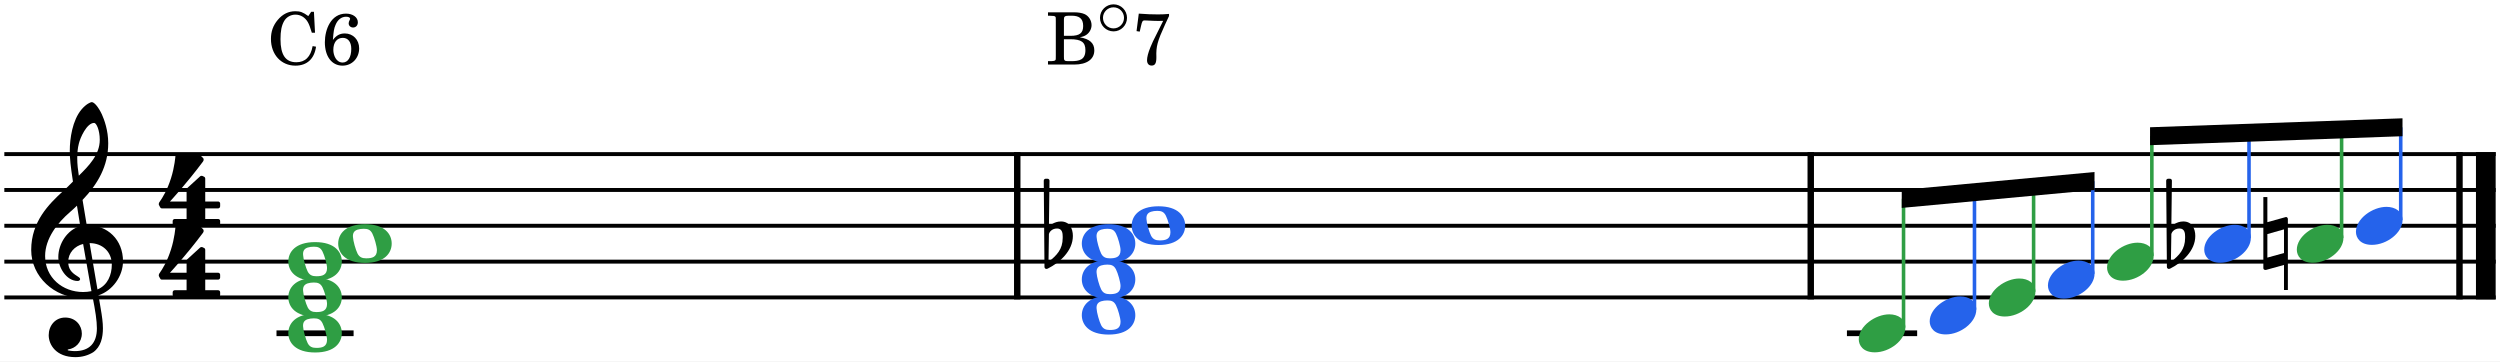
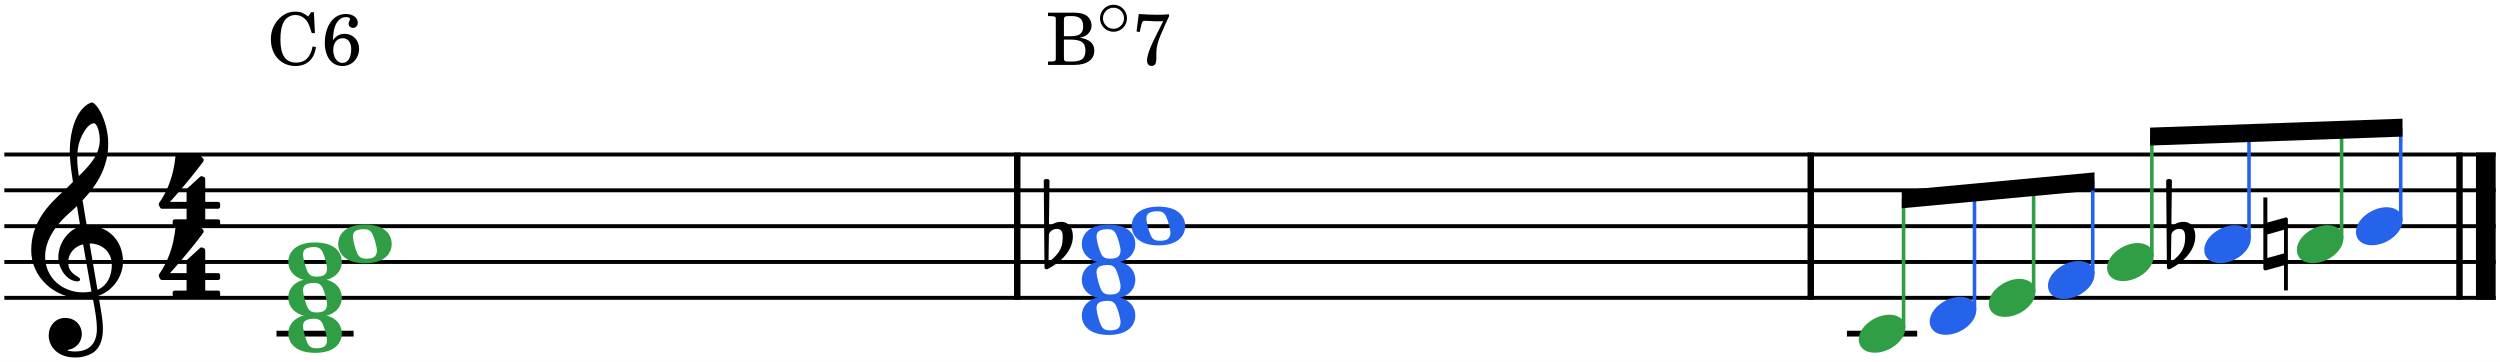
- <svg xmlns="http://www.w3.org/2000/svg" width="122.115mm" height="17.653mm" viewBox="0 0 5769.22 833.988" version="1.2" baseProfile="full">
-   <path class="" fill="#ffffff" fill-rule="evenodd" d="M0,0 L5769.22,0 L5769.22,833.988 L0,833.988 L0,0 " />
-   <polyline class="StaffLines" fill="none" stroke="#000000" stroke-width="9.09" stroke-linejoin="bevel" points="10,355.677 5759.22,355.677" />
-   <polyline class="StaffLines" fill="none" stroke="#000000" stroke-width="9.09" stroke-linejoin="bevel" points="10,438.354 5759.22,438.354" />
-   <polyline class="StaffLines" fill="none" stroke="#000000" stroke-width="9.09" stroke-linejoin="bevel" points="10,521.032 5759.22,521.032" />
-   <polyline class="StaffLines" fill="none" stroke="#000000" stroke-width="9.09" stroke-linejoin="bevel" points="10,603.709 5759.22,603.709" />
-   <polyline class="StaffLines" fill="none" stroke="#000000" stroke-width="9.09" stroke-linejoin="bevel" points="10,686.386 5759.22,686.386" />
-   <polyline class="BarLine" fill="none" stroke="#000000" stroke-width="14.88" stroke-linejoin="bevel" points="2347.49,351.13 2347.49,690.933" />
-   <polyline class="BarLine" fill="none" stroke="#000000" stroke-width="14.88" stroke-linejoin="bevel" points="5675.71,351.13 5675.71,690.933" />
-   <polyline class="BarLine" fill="none" stroke="#000000" stroke-width="45.47" stroke-linejoin="bevel" points="5736.48,351.13 5736.48,690.933" />
-   <polyline class="BarLine" fill="none" stroke="#000000" stroke-width="14.88" stroke-linejoin="bevel" points="4178.64,351.13 4178.64,690.933" />
-   <path class="Accidental" d="M5232.37,594.477 L5232.37,540.193 L5270.77,529.27 L5270.77,583.885 L5232.37,594.477 M5278.05,501.797 C5277.39,501.135 5276.39,500.804 5275.4,500.804 C5275.07,500.804 5274.41,501.135 5274.08,501.135 L5232.37,512.72 L5232.37,454.795 L5223.1,454.795 L5223.1,618.64 C5223.1,621.288 5225.09,622.943 5227.74,622.943 L5229.06,622.943 L5270.77,611.358 L5270.77,669.283 L5279.7,669.283 L5279.7,505.438 C5279.7,504.114 5279.04,502.459 5278.05,501.797" />
-   <path class="Accidental" d="M5042.55,549.13 C5042.55,575.279 5028.98,589.181 5009.78,604.407 L5010.78,539.862 C5011.44,536.883 5016.4,527.284 5029.64,527.284 C5041.56,527.284 5042.55,538.538 5042.55,545.489 L5042.55,549.13 M5038.58,511.065 C5022.03,511.065 5012.43,521.326 5010.78,523.312 L5012.1,417.061 C5012.1,414.413 5010.11,412.427 5007.47,412.427 L5003.49,412.427 C5000.85,412.427 4998.86,414.413 4998.86,417.061 L5000.52,615.992 C5000.52,618.64 5002.5,620.626 5005.15,620.626 C5005.81,620.626 5007.14,620.295 5007.8,619.964 C5036.26,605.731 5066.05,578.589 5066.05,544.496 C5066.05,527.284 5058.11,511.065 5038.58,511.065" />
-   <path class="Accidental" d="M2452.37,549.13 C2452.37,575.279 2438.8,589.181 2419.6,604.407 L2420.59,539.862 C2421.25,536.883 2426.22,527.284 2439.46,527.284 C2451.37,527.284 2452.37,538.538 2452.37,545.489 L2452.37,549.13 M2448.39,511.065 C2431.84,511.065 2422.25,521.326 2420.59,523.312 L2421.91,417.061 C2421.91,414.413 2419.93,412.427 2417.28,412.427 L2413.31,412.427 C2410.66,412.427 2408.67,414.413 2408.67,417.061 L2410.33,615.992 C2410.33,618.64 2412.32,620.626 2414.96,620.626 C2415.63,620.626 2416.95,620.295 2417.61,619.964 C2446.08,605.731 2475.87,578.589 2475.87,544.496 C2475.87,527.284 2467.92,511.065 2448.39,511.065" />
-   <polyline class="LedgerLine" fill="none" stroke="#000000" stroke-width="13.23" stroke-linejoin="bevel" points="4262.14,769.063 4424.2,769.063" />
-   <polyline class="LedgerLine" fill="none" stroke="#000000" stroke-width="13.23" stroke-linejoin="bevel" points="638.059,769.063 815.996,769.063" />
-   <polyline class="Stem" fill="none" stroke="#2f9e44" stroke-width="8.27" stroke-linejoin="bevel" points="4392.77,755.835 4392.77,458.64" />
-   <polyline class="Stem" fill="none" stroke="#2563eb" stroke-width="8.27" stroke-linejoin="bevel" points="4556.48,714.496 4556.48,443.426" />
-   <polyline class="Stem" fill="none" stroke="#2f9e44" stroke-width="8.27" stroke-linejoin="bevel" points="5403.68,549.142 5403.68,298.656" />
-   <polyline class="Stem" fill="none" stroke="#2563eb" stroke-width="8.27" stroke-linejoin="bevel" points="5190.02,549.142 5190.02,306.236" />
-   <polyline class="Stem" fill="none" stroke="#2f9e44" stroke-width="8.27" stroke-linejoin="bevel" points="4965.78,590.48 4965.78,314.192" />
-   <polyline class="Stem" fill="none" stroke="#2563eb" stroke-width="8.27" stroke-linejoin="bevel" points="4829.35,631.819 4829.35,418.069" />
-   <polyline class="Stem" fill="none" stroke="#2f9e44" stroke-width="8.27" stroke-linejoin="bevel" points="4692.92,673.158 4692.92,430.748" />
-   <polyline class="Stem" fill="none" stroke="#2563eb" stroke-width="8.27" stroke-linejoin="bevel" points="5540.11,507.803 5540.11,293.816" />
-   <path class="Note" fill="#2563eb" d="M4453.14,741.627 C4453.14,755.86 4463.4,771.748 4490.21,771.748 C4524.63,771.748 4560.71,743.613 4560.71,714.485 C4560.71,694.956 4544.16,684.033 4523.64,684.033 C4491.53,684.033 4453.14,711.175 4453.14,741.627" />
-   <path class="Note" fill="#2f9e44" d="M729.887,720.148 C720.619,720.148 714.33,717.5 710.027,709.225 C705.724,700.95 699.766,679.766 699.435,670.829 C698.773,661.892 702.083,656.596 710.027,653.948 C713.999,652.624 719.295,651.962 724.26,651.962 C733.528,651.962 739.486,653.948 744.12,662.885 C748.754,671.822 754.712,693.006 754.712,701.281 C754.712,717.5 743.458,720.148 729.887,720.148 M727.239,641.37 C681.561,641.37 665.342,664.54 665.342,686.055 C665.342,707.57 681.561,730.74 727.239,730.74 C772.917,730.74 788.805,707.57 788.805,686.055 C788.805,664.54 772.917,641.37 727.239,641.37" />
-   <path class="Note" fill="#2f9e44" d="M729.887,802.825 C720.619,802.825 714.33,800.177 710.027,791.902 C705.724,783.627 699.766,762.443 699.435,753.506 C698.773,744.569 702.083,739.273 710.027,736.625 C713.999,735.301 719.295,734.639 724.26,734.639 C733.528,734.639 739.486,736.625 744.12,745.562 C748.754,754.499 754.712,775.683 754.712,783.958 C754.712,800.177 743.458,802.825 729.887,802.825 M727.239,724.047 C681.561,724.047 665.342,747.217 665.342,768.732 C665.342,790.247 681.561,813.417 727.239,813.417 C772.917,813.417 788.805,790.247 788.805,768.732 C788.805,747.217 772.917,724.047 727.239,724.047" />
-   <path class="Note" fill="#2f9e44" d="M4289.42,782.965 C4289.42,797.198 4299.68,813.086 4326.5,813.086 C4360.92,813.086 4397,784.951 4397,755.823 C4397,736.294 4380.45,725.371 4359.93,725.371 C4327.82,725.371 4289.42,752.513 4289.42,782.965" />
-   <path class="Note" fill="#2f9e44" d="M729.887,637.471 C720.619,637.471 714.33,634.823 710.027,626.548 C705.724,618.273 699.766,597.089 699.435,588.152 C698.773,579.215 702.083,573.919 710.027,571.271 C713.999,569.947 719.295,569.285 724.26,569.285 C733.528,569.285 739.486,571.271 744.12,580.208 C748.754,589.145 754.712,610.329 754.712,618.604 C754.712,634.823 743.458,637.471 729.887,637.471 M727.239,558.693 C681.561,558.693 665.342,581.863 665.342,603.378 C665.342,624.893 681.561,648.063 727.239,648.063 C772.917,648.063 788.805,624.893 788.805,603.378 C788.805,581.863 772.917,558.693 727.239,558.693" />
-   <path class="Note" fill="#2563eb" d="M5436.76,534.934 C5436.76,549.167 5447.02,565.055 5473.83,565.055 C5508.26,565.055 5544.34,536.92 5544.34,507.792 C5544.34,488.263 5527.79,477.34 5507.26,477.34 C5475.16,477.34 5436.76,504.482 5436.76,534.934" />
-   <path class="Note" fill="#2563eb" d="M2676.13,554.794 C2666.86,554.794 2660.58,552.146 2656.27,543.871 C2651.97,535.596 2646.01,514.412 2645.68,505.475 C2645.02,496.538 2648.33,491.242 2656.27,488.594 C2660.24,487.27 2665.54,486.608 2670.51,486.608 C2679.77,486.608 2685.73,488.594 2690.37,497.531 C2695,506.468 2700.96,527.652 2700.96,535.927 C2700.96,552.146 2689.7,554.794 2676.13,554.794 M2673.48,476.016 C2627.81,476.016 2611.59,499.186 2611.59,520.701 C2611.59,542.216 2627.81,565.386 2673.48,565.386 C2719.16,565.386 2735.05,542.216 2735.05,520.701 C2735.05,499.186 2719.16,476.016 2673.48,476.016" />
-   <path class="Note" fill="#2f9e44" d="M4589.57,700.288 C4589.57,714.521 4599.83,730.409 4626.64,730.409 C4661.06,730.409 4697.14,702.274 4697.14,673.146 C4697.14,653.617 4680.59,642.694 4660.07,642.694 C4627.96,642.694 4589.57,669.836 4589.57,700.288" />
-   <path class="Note" fill="#2f9e44" d="M844.989,596.132 C835.721,596.132 829.432,593.484 825.129,585.209 C820.826,576.934 814.868,555.75 814.537,546.813 C813.875,537.876 817.185,532.58 825.129,529.932 C829.101,528.608 834.397,527.946 839.362,527.946 C848.63,527.946 854.588,529.932 859.222,538.869 C863.856,547.806 869.814,568.99 869.814,577.265 C869.814,593.484 858.56,596.132 844.989,596.132 M842.341,517.354 C796.663,517.354 780.444,540.524 780.444,562.039 C780.444,583.554 796.663,606.724 842.341,606.724 C888.019,606.724 903.907,583.554 903.907,562.039 C903.907,540.524 888.019,517.354 842.341,517.354" />
-   <path class="Note" fill="#2563eb" d="M4726,658.949 C4726,673.182 4736.26,689.07 4763.07,689.07 C4797.5,689.07 4833.57,660.935 4833.57,631.807 C4833.57,612.278 4817.02,601.355 4796.5,601.355 C4764.4,601.355 4726,628.497 4726,658.949" />
-   <path class="Note" fill="#2563eb" d="M2561.03,596.132 C2551.76,596.132 2545.47,593.484 2541.17,585.209 C2536.87,576.934 2530.91,555.75 2530.58,546.813 C2529.92,537.876 2533.23,532.58 2541.17,529.932 C2545.14,528.608 2550.44,527.946 2555.4,527.946 C2564.67,527.946 2570.63,529.932 2575.26,538.869 C2579.9,547.806 2585.86,568.99 2585.86,577.265 C2585.86,593.484 2574.6,596.132 2561.03,596.132 M2558.38,517.354 C2512.7,517.354 2496.49,540.524 2496.49,562.039 C2496.49,583.554 2512.7,606.724 2558.38,606.724 C2604.06,606.724 2619.95,583.554 2619.95,562.039 C2619.95,540.524 2604.06,517.354 2558.38,517.354" />
-   <path class="Note" fill="#2f9e44" d="M4862.43,617.611 C4862.43,631.844 4872.69,647.732 4899.5,647.732 C4933.93,647.732 4970.01,619.597 4970.01,590.469 C4970.01,570.94 4953.46,560.017 4932.93,560.017 C4900.83,560.017 4862.43,587.159 4862.43,617.611" />
-   <path class="Note" fill="#2563eb" d="M2561.03,678.809 C2551.76,678.809 2545.47,676.161 2541.17,667.886 C2536.87,659.611 2530.91,638.427 2530.58,629.49 C2529.92,620.553 2533.23,615.257 2541.17,612.609 C2545.14,611.285 2550.44,610.623 2555.4,610.623 C2564.67,610.623 2570.63,612.609 2575.26,621.546 C2579.9,630.483 2585.86,651.667 2585.86,659.942 C2585.86,676.161 2574.6,678.809 2561.03,678.809 M2558.38,600.031 C2512.7,600.031 2496.49,623.201 2496.49,644.716 C2496.49,666.231 2512.7,689.401 2558.38,689.401 C2604.06,689.401 2619.95,666.231 2619.95,644.716 C2619.95,623.201 2604.06,600.031 2558.38,600.031" />
-   <path class="Note" fill="#2563eb" d="M5086.67,576.272 C5086.67,590.505 5096.93,606.393 5123.74,606.393 C5158.17,606.393 5194.25,578.258 5194.25,549.13 C5194.25,529.601 5177.7,518.678 5157.18,518.678 C5125.07,518.678 5086.67,545.82 5086.67,576.272" />
-   <path class="Note" fill="#2563eb" d="M2561.03,761.487 C2551.76,761.487 2545.47,758.839 2541.17,750.564 C2536.87,742.289 2530.91,721.105 2530.58,712.168 C2529.92,703.231 2533.23,697.935 2541.17,695.287 C2545.14,693.963 2550.44,693.301 2555.4,693.301 C2564.67,693.301 2570.63,695.287 2575.26,704.224 C2579.9,713.161 2585.86,734.345 2585.86,742.62 C2585.86,758.839 2574.6,761.487 2561.03,761.487 M2558.38,682.709 C2512.7,682.709 2496.49,705.879 2496.49,727.394 C2496.49,748.909 2512.7,772.079 2558.38,772.079 C2604.06,772.079 2619.95,748.909 2619.95,727.394 C2619.95,705.879 2604.06,682.709 2558.38,682.709" />
-   <path class="Note" fill="#2f9e44" d="M5300.33,576.272 C5300.33,590.505 5310.59,606.393 5337.4,606.393 C5371.83,606.393 5407.91,578.258 5407.91,549.13 C5407.91,529.601 5391.36,518.678 5370.83,518.678 C5338.73,518.678 5300.33,545.82 5300.33,576.272" />
-   <path class="Clef" d="M211.028,671.895 C204.408,673.219 198.119,673.881 191.83,673.881 C144.497,673.881 104.115,640.781 104.115,590.8 C104.115,550.418 132.581,514.339 161.709,489.183 C167.336,484.218 172.632,479.584 177.597,474.619 C180.576,492.493 182.893,508.05 185.21,521.621 C155.089,530.558 134.567,562.334 134.567,593.448 C134.567,616.618 152.772,648.394 179.252,648.394 C181.9,648.394 184.879,647.07 184.879,644.091 C184.879,641.112 181.569,639.457 177.597,636.809 C164.688,628.865 157.406,620.259 157.406,604.04 C157.406,583.849 172.301,567.63 191.83,562.996 L211.028,671.895 M181.9,331.627 C184.879,318.387 200.105,283.632 217.317,283.632 C222.282,283.632 230.226,299.851 230.226,322.69 C230.226,357.114 204.739,382.932 181.9,405.44 C179.914,392.2 178.259,379.291 178.259,365.389 C178.259,353.142 179.252,341.888 181.9,331.627 M258.03,610.66 C258.03,634.161 248.431,658.324 224.93,667.923 C217.979,628.203 209.042,575.574 206.725,561.01 C236.515,561.01 258.03,581.201 258.03,610.66 M112.39,773.512 C112.39,795.358 129.271,824.155 173.956,824.155 C189.513,824.155 203.084,820.183 215,812.901 C232.874,800.323 237.508,778.477 237.508,757.624 C237.508,744.715 235.522,729.82 232.212,710.953 C231.219,704.333 229.233,694.403 227.247,681.494 C259.685,670.902 283.848,637.14 283.848,603.047 C283.848,553.066 248.431,519.304 200.105,519.304 C196.795,499.444 193.485,479.915 190.506,461.379 C225.592,424.638 249.755,383.263 249.755,330.634 C249.755,300.513 240.487,276.019 235.191,264.103 C227.247,247.222 217.648,235.637 211.69,235.637 C209.373,235.637 199.112,239.609 188.189,252.518 C167.005,277.674 161.047,320.042 161.047,347.846 C161.047,365.72 162.702,381.939 168.329,419.011 C167.998,419.342 150.786,436.885 143.835,442.512 C113.714,470.647 72.008,510.698 72.008,576.898 C72.008,638.795 125.961,687.452 187.527,687.452 C197.126,687.452 206.063,686.459 213.676,685.135 C219.965,716.911 223.606,740.081 223.606,757.624 C223.606,792.048 206.063,810.253 172.632,810.253 C164.688,810.253 157.737,808.598 157.075,808.598 C156.744,808.267 156.082,807.936 156.082,807.605 C156.082,806.943 156.744,806.612 157.737,806.281 C173.294,803.964 188.851,790.724 188.851,769.54 C188.851,751.666 175.28,732.799 150.455,732.799 C127.285,732.799 112.39,751.666 112.39,773.512" />
-   <path class="TimeSig" d="M430.583,480.877 L430.583,505.371 L403.11,505.371 C400.793,505.371 398.476,507.357 398.476,510.005 L398.476,516.294 C398.476,518.942 400.793,520.928 403.11,520.928 L503.403,520.928 C506.051,520.928 508.037,518.942 508.037,516.294 L508.037,510.005 C508.037,507.357 506.051,505.371 503.403,505.371 L473.613,505.371 L473.613,480.877 L503.403,480.877 C506.051,480.877 508.037,478.56 508.037,475.912 L508.037,469.623 C508.037,467.306 506.051,464.989 503.403,464.989 L473.613,464.989 L473.613,412.36 C473.613,410.374 472.62,408.719 471.296,408.057 L467.324,406.071 C466.662,405.74 466.331,405.74 465.669,405.74 C464.345,405.74 463.021,405.74 462.028,406.733 L431.907,434.206 C430.914,435.199 430.583,436.523 430.583,437.847 L430.583,464.989 L392.187,464.989 C392.187,464.989 429.259,425.269 468.317,372.971 C469.641,371.316 469.972,369.661 469.972,368.337 C469.972,366.682 469.31,365.358 468.979,365.027 L461.697,357.745 C460.704,357.083 459.711,356.421 458.387,356.421 C456.401,356.421 411.716,356.421 409.068,356.421 C406.751,356.421 405.096,358.407 404.765,360.393 C404.765,360.393 403.11,384.887 394.504,411.698 C385.898,438.509 375.968,455.059 367.362,467.306 C367.362,467.306 366.369,468.961 366.369,470.947 C366.369,471.609 366.369,472.271 366.7,472.933 C367.693,475.25 370.01,478.891 370.01,478.891 C370.01,478.891 370.672,480.877 373.651,480.877 L430.583,480.877 " />
-   <path class="TimeSig" d="M430.583,645.26 L430.583,669.754 L403.11,669.754 C400.793,669.754 398.476,671.74 398.476,674.388 L398.476,680.677 C398.476,683.325 400.793,685.311 403.11,685.311 L503.403,685.311 C506.051,685.311 508.037,683.325 508.037,680.677 L508.037,674.388 C508.037,671.74 506.051,669.754 503.403,669.754 L473.613,669.754 L473.613,645.26 L503.403,645.26 C506.051,645.26 508.037,642.943 508.037,640.295 L508.037,634.006 C508.037,631.689 506.051,629.372 503.403,629.372 L473.613,629.372 L473.613,576.743 C473.613,574.757 472.62,573.102 471.296,572.44 L467.324,570.454 C466.662,570.123 466.331,570.123 465.669,570.123 C464.345,570.123 463.021,570.123 462.028,571.116 L431.907,598.589 C430.914,599.582 430.583,600.906 430.583,602.23 L430.583,629.372 L392.187,629.372 C392.187,629.372 429.259,589.652 468.317,537.354 C469.641,535.699 469.972,534.044 469.972,532.72 C469.972,531.065 469.31,529.741 468.979,529.41 L461.697,522.128 C460.704,521.466 459.711,520.804 458.387,520.804 C456.401,520.804 411.716,520.804 409.068,520.804 C406.751,520.804 405.096,522.79 404.765,524.776 C404.765,524.776 403.11,549.27 394.504,576.081 C385.898,602.892 375.968,619.442 367.362,631.689 C367.362,631.689 366.369,633.344 366.369,635.33 C366.369,635.992 366.369,636.654 366.7,637.316 C367.693,639.633 370.01,643.274 370.01,643.274 C370.01,643.274 370.672,645.26 373.651,645.26 L430.583,645.26 " />
-   <path class="Beam" fill-rule="evenodd" d="M4388.64,438.265 L4833.48,396.927 L4833.48,438.444 L4388.64,479.782 L4388.64,438.265 " />
-   <path class="Beam" fill-rule="evenodd" d="M4961.64,293.656 L5544.24,272.987 L5544.24,314.352 L4961.64,335.021 L4961.64,293.656 " />
-   <path class="Harmony" d="M724.459,27.241 L718.113,27.241 L711.433,37.094 C699.242,28.243 693.063,25.905 681.54,25.905 C665.675,25.905 652.148,32.585 640.959,45.945 C630.271,58.637 625.261,72.665 625.261,89.866 C625.261,125.938 648.808,151.489 681.707,151.489 C708.427,151.489 725.461,135.791 729.302,107.735 L721.453,106.399 C716.944,131.282 704.252,143.64 683.711,143.64 C658.995,143.64 647.305,126.606 647.305,90.534 C647.305,71.496 649.81,58.971 655.488,48.951 C660.665,39.599 670.852,33.754 681.707,33.754 C693.397,33.754 703.751,39.933 710.097,50.621 C713.27,56.132 715.608,62.311 719.616,75.504 L726.964,75.504 L724.459,27.241 " />
-   <path class="Harmony" d="M768.203,92.204 C769.873,71.329 770.708,65.818 774.382,57.301 C779.225,45.444 788.076,38.597 798.597,38.597 C804.442,38.597 807.949,40.434 807.949,43.44 C807.949,44.108 807.782,44.609 807.114,45.778 C805.444,48.951 804.609,51.456 804.609,53.794 C804.609,59.305 808.951,63.48 814.796,63.48 C821.309,63.48 825.818,58.47 825.818,51.456 C825.818,39.933 814.295,31.416 798.43,31.416 C763.694,31.416 749.666,67.989 749.666,97.548 C749.666,130.28 765.698,151.489 790.414,151.489 C812.792,151.489 828.824,133.62 828.824,111.576 C828.824,91.87 814.796,77.174 795.758,77.174 C784.402,77.174 776.052,81.683 768.203,92.204 M791.082,87.361 C803.273,87.361 810.621,96.88 810.621,112.745 C810.621,132.117 802.939,144.308 790.748,144.308 C775.885,144.308 769.205,127.775 769.205,115.083 C769.205,97.882 777.555,87.361 791.082,87.361" />
-   <path class="Harmony" d="M2418.45,28.41 L2418.45,36.259 L2421.45,36.259 C2430.97,36.426 2434.14,36.927 2435.48,38.597 C2436.48,40.1 2436.48,40.434 2436.48,48.951 L2436.48,128.443 C2436.48,136.96 2436.48,137.294 2435.48,138.797 C2434.14,140.467 2430.97,141.135 2421.45,141.135 L2418.45,141.135 L2418.45,148.984 L2479.07,148.984 C2507.96,148.984 2525.33,136.793 2525.33,116.252 C2525.33,99.552 2514.81,90.033 2491.93,86.025 C2499.94,84.355 2503.62,82.852 2507.96,79.679 C2514.81,74.502 2518.98,66.319 2518.98,57.969 C2518.98,47.114 2512.3,36.593 2502.61,32.418 C2496.6,29.746 2488.25,28.41 2478.4,28.41 L2418.45,28.41 M2455.19,82.685 L2455.19,44.609 C2455.19,38.096 2457.36,36.426 2466.21,36.259 L2472.89,36.259 C2489.25,36.259 2499.61,41.603 2499.61,59.806 C2499.61,76.339 2491.59,82.685 2470.05,82.685 L2455.19,82.685 M2455.19,90.534 L2469.88,90.534 C2495.43,90.534 2504.79,97.381 2504.79,115.751 C2504.79,138.129 2490.76,141.135 2471.89,141.135 L2464.87,141.135 C2456.52,141.135 2454.85,139.465 2455.19,130.614 L2455.19,90.534 " />
-   <path class="Harmony" d="M2569.73,10.001 C2552.38,10.001 2538.44,23.862 2538.44,41.126 C2538.44,58.39 2552.38,72.417 2569.73,72.417 C2586.91,72.417 2600.77,58.39 2600.77,41.126 C2600.77,23.862 2586.91,10.001 2569.73,10.001 M2569.65,65.528 C2556.2,65.528 2545.33,54.572 2545.33,41.126 C2545.33,27.68 2556.2,16.89 2569.65,16.89 C2583.09,16.89 2593.88,27.68 2593.88,41.126 C2593.88,54.572 2583.09,65.528 2569.65,65.528" />
-   <path class="Harmony" d="M2622.79,71.83 L2630.14,72.999 L2633.14,59.806 C2635.65,48.784 2636.82,47.114 2641.66,47.114 C2642.5,47.114 2643.83,47.114 2645.33,47.281 C2665.88,48.283 2665.88,48.283 2673.56,48.283 C2675.73,48.283 2679.57,48.283 2684.25,48.116 L2672.89,70.995 C2660.53,95.544 2659.03,98.55 2654.85,108.904 C2649.68,121.429 2647,131.95 2647,138.964 C2647,146.646 2651.01,151.322 2657.53,151.322 C2665.54,151.322 2668.71,145.978 2668.55,131.449 C2667.71,107.401 2670.72,95.711 2688.59,56.633 C2691.59,50.12 2694.77,43.44 2697.77,36.927 L2697.77,32.084 C2687.75,32.919 2682.41,33.253 2672.05,33.253 C2657.53,33.253 2646,32.752 2627.97,31.416 L2622.79,71.83 " />
+ <svg xmlns="http://www.w3.org/2000/svg" width="122.115mm" height="17.671mm" viewBox="0 0 5769.2 834.83" version="1.2" baseProfile="full">
+   <path class="" fill="#ffffff" fill-rule="evenodd" d="M0,0 L5769.2,0 L5769.2,834.83 L0,834.83 L0,0 " />
+   <polyline class="StaffLines" fill="none" stroke="#000000" stroke-width="9.09" stroke-linejoin="bevel" points="10,356.521 5759.2,356.521" />
+   <polyline class="StaffLines" fill="none" stroke="#000000" stroke-width="9.09" stroke-linejoin="bevel" points="10,439.198 5759.2,439.198" />
+   <polyline class="StaffLines" fill="none" stroke="#000000" stroke-width="9.09" stroke-linejoin="bevel" points="10,521.875 5759.2,521.875" />
+   <polyline class="StaffLines" fill="none" stroke="#000000" stroke-width="9.09" stroke-linejoin="bevel" points="10,604.553 5759.2,604.553" />
+   <polyline class="StaffLines" fill="none" stroke="#000000" stroke-width="9.09" stroke-linejoin="bevel" points="10,687.23 5759.2,687.23" />
+   <polyline class="BarLine" fill="none" stroke="#000000" stroke-width="14.88" stroke-linejoin="bevel" points="5675.7,351.974 5675.7,691.777" />
+   <polyline class="BarLine" fill="none" stroke="#000000" stroke-width="45.47" stroke-linejoin="bevel" points="5736.47,351.974 5736.47,691.777" />
+   <polyline class="BarLine" fill="none" stroke="#000000" stroke-width="14.88" stroke-linejoin="bevel" points="4178.64,351.974 4178.64,691.777" />
+   <polyline class="BarLine" fill="none" stroke="#000000" stroke-width="14.88" stroke-linejoin="bevel" points="2347.49,351.974 2347.49,691.777" />
+   <path class="Accidental" d="M5042.54,549.98 C5042.54,576.12 5028.98,590.026 5009.78,605.245 L5010.78,540.714 C5011.43,537.73 5016.4,528.136 5029.64,528.136 C5041.56,528.136 5042.54,539.386 5042.54,546.339 L5042.54,549.98 M5038.57,511.917 C5022.03,511.917 5012.43,522.167 5010.78,524.151 L5012.09,417.901 C5012.09,415.261 5010.1,413.276 5007.46,413.276 L5003.49,413.276 C5000.84,413.276 4998.85,415.261 4998.85,417.901 L5000.51,616.839 C5000.51,619.48 5002.49,621.464 5005.14,621.464 C5005.81,621.464 5007.14,621.136 5007.79,620.808 C5036.26,606.573 5066.04,579.433 5066.04,545.339 C5066.04,528.136 5058.1,511.917 5038.57,511.917" />
+   <path class="Accidental" d="M5232.36,595.323 L5232.36,541.042 L5270.75,530.12 L5270.75,584.73 L5232.36,595.323 M5278.03,502.636 C5277.37,501.98 5276.39,501.651 5275.39,501.651 C5275.06,501.651 5274.39,501.98 5274.06,501.98 L5232.36,513.558 L5232.36,455.636 L5223.09,455.636 L5223.09,619.48 C5223.09,622.136 5225.08,623.792 5227.73,623.792 L5229.05,623.792 L5270.75,612.198 L5270.75,670.12 L5279.69,670.12 L5279.69,506.276 C5279.69,504.964 5279.03,503.308 5278.03,502.636" />
+   <path class="Accidental" d="M2452.36,549.98 C2452.36,576.12 2438.8,590.026 2419.6,605.245 L2420.6,540.714 C2421.25,537.73 2426.22,528.136 2439.46,528.136 C2451.38,528.136 2452.36,539.386 2452.36,546.339 L2452.36,549.98 M2448.39,511.917 C2431.85,511.917 2422.25,522.167 2420.6,524.151 L2421.91,417.901 C2421.91,415.261 2419.93,413.276 2417.28,413.276 L2413.32,413.276 C2410.66,413.276 2408.68,415.261 2408.68,417.901 L2410.33,616.839 C2410.33,619.48 2412.32,621.464 2414.96,621.464 C2415.63,621.464 2416.96,621.136 2417.61,620.808 C2446.08,606.573 2475.86,579.433 2475.86,545.339 C2475.86,528.136 2467.93,511.917 2448.39,511.917" />
+   <polyline class="LedgerLine" fill="none" stroke="#000000" stroke-width="13.23" stroke-linejoin="bevel" points="4262.14,769.907 4424.2,769.907" />
+   <polyline class="LedgerLine" fill="none" stroke="#000000" stroke-width="13.23" stroke-linejoin="bevel" points="638.059,769.907 815.997,769.907" />
+   <polyline class="Stem" fill="none" stroke="#2f9e44" stroke-width="8.27" stroke-linejoin="bevel" points="5403.67,549.986 5403.67,299.5" />
+   <polyline class="Stem" fill="none" stroke="#2563eb" stroke-width="8.27" stroke-linejoin="bevel" points="4556.48,715.34 4556.48,444.27" />
+   <polyline class="Stem" fill="none" stroke="#2f9e44" stroke-width="8.27" stroke-linejoin="bevel" points="4392.77,756.679 4392.77,459.483" />
+   <polyline class="Stem" fill="none" stroke="#2f9e44" stroke-width="8.27" stroke-linejoin="bevel" points="4692.91,674.001 4692.91,431.591" />
+   <polyline class="Stem" fill="none" stroke="#2563eb" stroke-width="8.27" stroke-linejoin="bevel" points="5540.1,508.647 5540.1,294.66" />
+   <polyline class="Stem" fill="none" stroke="#2563eb" stroke-width="8.27" stroke-linejoin="bevel" points="4829.34,632.663 4829.34,418.913" />
+   <polyline class="Stem" fill="none" stroke="#2f9e44" stroke-width="8.27" stroke-linejoin="bevel" points="4965.77,591.324 4965.77,315.036" />
+   <polyline class="Stem" fill="none" stroke="#2563eb" stroke-width="8.27" stroke-linejoin="bevel" points="5190.01,549.986 5190.01,307.08" />
+   <path class="Note" fill="#2563eb" d="M4726,659.797 C4726,674.032 4736.26,689.907 4763.07,689.907 C4797.5,689.907 4833.57,661.782 4833.57,632.657 C4833.57,613.125 4817.01,602.204 4796.5,602.204 C4764.39,602.204 4726,629.344 4726,659.797" />
+   <path class="Note" fill="#2f9e44" d="M4589.57,701.136 C4589.57,715.37 4599.83,731.245 4626.64,731.245 C4661.07,731.245 4697.14,703.12 4697.14,673.995 C4697.14,654.464 4680.58,643.542 4660.07,643.542 C4627.96,643.542 4589.57,670.683 4589.57,701.136" />
+   <path class="Note" fill="#2f9e44" d="M4862.42,618.459 C4862.42,632.693 4872.69,648.568 4899.5,648.568 C4933.92,648.568 4970,620.443 4970,591.318 C4970,571.787 4953.44,560.865 4932.92,560.865 C4900.82,560.865 4862.42,588.006 4862.42,618.459" />
+   <path class="Note" fill="#2563eb" d="M5086.66,577.12 C5086.66,591.355 5096.93,607.23 5123.74,607.23 C5158.16,607.23 5194.24,579.105 5194.24,549.98 C5194.24,530.448 5177.68,519.526 5157.16,519.526 C5125.05,519.526 5086.66,546.667 5086.66,577.12" />
+   <path class="Note" fill="#2563eb" d="M4453.14,742.475 C4453.14,756.709 4463.4,772.584 4490.22,772.584 C4524.64,772.584 4560.72,744.459 4560.72,715.334 C4560.72,695.803 4544.15,684.881 4523.64,684.881 C4491.53,684.881 4453.14,712.021 4453.14,742.475" />
+   <path class="Note" fill="#2f9e44" d="M5300.32,577.12 C5300.32,591.355 5310.59,607.23 5337.4,607.23 C5371.82,607.23 5407.9,579.105 5407.9,549.98 C5407.9,530.448 5391.34,519.526 5370.82,519.526 C5338.71,519.526 5300.32,546.667 5300.32,577.12" />
+   <path class="Note" fill="#2f9e44" d="M729.889,803.672 C720.623,803.672 714.326,801.016 710.03,792.751 C705.717,784.469 699.764,763.282 699.436,754.344 C698.78,745.407 702.076,740.11 710.03,737.469 C713.998,736.141 719.295,735.485 724.264,735.485 C733.53,735.485 739.483,737.469 744.123,746.407 C748.748,755.344 754.717,776.532 754.717,784.797 C754.717,801.016 743.451,803.672 729.889,803.672 M727.233,724.891 C681.561,724.891 665.342,748.063 665.342,769.579 C665.342,791.094 681.561,814.266 727.233,814.266 C772.92,814.266 788.795,791.094 788.795,769.579 C788.795,748.063 772.92,724.891 727.233,724.891" />
+   <path class="Note" fill="#2f9e44" d="M4289.42,783.813 C4289.42,798.047 4299.69,813.922 4326.5,813.922 C4360.92,813.922 4397,785.797 4397,756.672 C4397,737.141 4380.44,726.219 4359.92,726.219 C4327.82,726.219 4289.42,753.36 4289.42,783.813" />
+   <path class="Note" fill="#2563eb" d="M2676.14,555.641 C2666.87,555.641 2660.57,552.985 2656.28,544.719 C2651.96,536.438 2646.01,515.25 2645.68,506.313 C2645.03,497.375 2648.32,492.078 2656.28,489.438 C2660.24,488.11 2665.54,487.453 2670.51,487.453 C2679.78,487.453 2685.73,489.438 2690.37,498.375 C2694.99,507.313 2700.96,528.5 2700.96,536.766 C2700.96,552.985 2689.7,555.641 2676.14,555.641 M2673.48,476.86 C2627.81,476.86 2611.59,500.032 2611.59,521.547 C2611.59,543.063 2627.81,566.235 2673.48,566.235 C2719.17,566.235 2735.04,543.063 2735.04,521.547 C2735.04,500.032 2719.17,476.86 2673.48,476.86" />
+   <path class="Note" fill="#2563eb" d="M2561.03,596.98 C2551.77,596.98 2545.47,594.323 2541.17,586.058 C2536.86,577.776 2530.91,556.589 2530.58,547.651 C2529.92,538.714 2533.22,533.417 2541.17,530.776 C2545.14,529.448 2550.44,528.792 2555.41,528.792 C2564.67,528.792 2570.63,530.776 2575.27,539.714 C2579.89,548.651 2585.86,569.839 2585.86,578.105 C2585.86,594.323 2574.59,596.98 2561.03,596.98 M2558.38,518.198 C2512.7,518.198 2496.49,541.37 2496.49,562.886 C2496.49,584.401 2512.7,607.573 2558.38,607.573 C2604.06,607.573 2619.94,584.401 2619.94,562.886 C2619.94,541.37 2604.06,518.198 2558.38,518.198" />
+   <path class="Note" fill="#2563eb" d="M2561.03,679.657 C2551.77,679.657 2545.47,677 2541.17,668.735 C2536.86,660.454 2530.91,639.266 2530.58,630.329 C2529.92,621.391 2533.22,616.094 2541.17,613.454 C2545.14,612.125 2550.44,611.469 2555.41,611.469 C2564.67,611.469 2570.63,613.454 2575.27,622.391 C2579.89,631.329 2585.86,652.516 2585.86,660.782 C2585.86,677 2574.59,679.657 2561.03,679.657 M2558.38,600.875 C2512.7,600.875 2496.49,624.047 2496.49,645.563 C2496.49,667.079 2512.7,690.25 2558.38,690.25 C2604.06,690.25 2619.94,667.079 2619.94,645.563 C2619.94,624.047 2604.06,600.875 2558.38,600.875" />
+   <path class="Note" fill="#2563eb" d="M2561.03,762.334 C2551.77,762.334 2545.47,759.678 2541.17,751.412 C2536.86,743.131 2530.91,721.943 2530.58,713.006 C2529.92,704.068 2533.22,698.771 2541.17,696.131 C2545.14,694.803 2550.44,694.146 2555.41,694.146 C2564.67,694.146 2570.63,696.131 2575.27,705.068 C2579.89,714.006 2585.86,735.193 2585.86,743.459 C2585.86,759.678 2574.59,762.334 2561.03,762.334 M2558.38,683.553 C2512.7,683.553 2496.49,706.725 2496.49,728.24 C2496.49,749.756 2512.7,772.928 2558.38,772.928 C2604.06,772.928 2619.94,749.756 2619.94,728.24 C2619.94,706.725 2604.06,683.553 2558.38,683.553" />
+   <path class="Note" fill="#2563eb" d="M5436.75,535.782 C5436.75,550.016 5447.02,565.891 5473.83,565.891 C5508.25,565.891 5544.33,537.766 5544.33,508.641 C5544.33,489.11 5527.77,478.188 5507.25,478.188 C5475.14,478.188 5436.75,505.328 5436.75,535.782" />
+   <path class="Note" fill="#2f9e44" d="M844.992,596.98 C835.727,596.98 829.43,594.323 825.133,586.058 C820.82,577.776 814.867,556.589 814.539,547.651 C813.883,538.714 817.18,533.417 825.133,530.776 C829.102,529.448 834.399,528.792 839.367,528.792 C848.633,528.792 854.586,530.776 859.227,539.714 C863.852,548.651 869.82,569.839 869.82,578.105 C869.82,594.323 858.555,596.98 844.992,596.98 M842.336,518.198 C796.664,518.198 780.445,541.37 780.445,562.886 C780.445,584.401 796.664,607.573 842.336,607.573 C888.024,607.573 903.899,584.401 903.899,562.886 C903.899,541.37 888.024,518.198 842.336,518.198" />
+   <path class="Note" fill="#2f9e44" d="M729.889,638.318 C720.623,638.318 714.326,635.662 710.03,627.396 C705.717,619.115 699.764,597.928 699.436,588.99 C698.78,580.053 702.076,574.756 710.03,572.115 C713.998,570.787 719.295,570.131 724.264,570.131 C733.53,570.131 739.483,572.115 744.123,581.053 C748.748,589.99 754.717,611.178 754.717,619.443 C754.717,635.662 743.451,638.318 729.889,638.318 M727.233,559.537 C681.561,559.537 665.342,582.709 665.342,604.224 C665.342,625.74 681.561,648.912 727.233,648.912 C772.92,648.912 788.795,625.74 788.795,604.224 C788.795,582.709 772.92,559.537 727.233,559.537" />
+   <path class="Note" fill="#2f9e44" d="M729.889,720.995 C720.623,720.995 714.326,718.339 710.03,710.073 C705.717,701.792 699.764,680.605 699.436,671.667 C698.78,662.73 702.076,657.433 710.03,654.792 C713.998,653.464 719.295,652.808 724.264,652.808 C733.53,652.808 739.483,654.792 744.123,663.73 C748.748,672.667 754.717,693.855 754.717,702.12 C754.717,718.339 743.451,720.995 729.889,720.995 M727.233,642.214 C681.561,642.214 665.342,665.386 665.342,686.902 C665.342,708.417 681.561,731.589 727.233,731.589 C772.92,731.589 788.795,708.417 788.795,686.902 C788.795,665.386 772.92,642.214 727.233,642.214" />
+   <path class="Clef" d="M211.023,672.74 C204.398,674.068 198.117,674.724 191.82,674.724 C144.492,674.724 104.117,641.631 104.117,591.646 C104.117,551.256 132.586,515.178 161.711,490.021 C167.336,485.068 172.633,480.428 177.602,475.459 C180.57,493.334 182.898,508.896 185.211,522.459 C155.086,531.396 134.57,563.178 134.57,594.287 C134.57,617.459 152.773,649.24 179.242,649.24 C181.898,649.24 184.883,647.912 184.883,644.928 C184.883,641.959 181.57,640.303 177.602,637.646 C164.68,629.709 157.398,621.099 157.398,604.881 C157.398,584.693 172.305,568.474 191.82,563.834 L211.023,672.74 M181.898,332.474 C184.883,319.24 200.102,284.474 217.32,284.474 C222.273,284.474 230.227,300.693 230.227,323.537 C230.227,357.959 204.742,383.787 181.898,406.287 C179.914,393.053 178.258,380.146 178.258,366.24 C178.258,353.99 179.242,342.74 181.898,332.474 M258.023,611.506 C258.023,635.006 248.43,659.162 224.93,668.771 C217.977,629.053 209.039,576.412 206.727,561.849 C236.508,561.849 258.023,582.053 258.023,611.506 M112.383,774.349 C112.383,796.193 129.273,824.99 173.961,824.99 C189.508,824.99 203.086,821.021 214.992,813.74 C232.867,801.162 237.508,779.318 237.508,758.459 C237.508,745.553 235.523,730.662 232.211,711.787 C231.211,705.178 229.227,695.24 227.242,682.334 C259.68,671.74 283.852,637.99 283.852,603.896 C283.852,553.912 248.43,520.146 200.102,520.146 C196.789,500.287 193.477,480.756 190.508,462.224 C225.586,425.49 249.758,384.115 249.758,331.49 C249.758,301.365 240.477,276.865 235.195,264.959 C227.242,248.068 217.648,236.49 211.68,236.49 C209.367,236.49 199.117,240.459 188.18,253.365 C167.008,278.521 161.039,320.896 161.039,348.693 C161.039,366.568 162.695,382.787 168.32,419.865 C167.992,420.193 150.789,437.724 143.836,443.365 C113.711,471.49 72.008,511.537 72.008,577.74 C72.008,639.631 125.961,688.287 187.523,688.287 C197.117,688.287 206.055,687.303 213.68,685.974 C219.961,717.756 223.602,740.928 223.602,758.459 C223.602,792.881 206.055,811.099 172.633,811.099 C164.68,811.099 157.742,809.443 157.07,809.443 C156.742,809.099 156.086,808.771 156.086,808.443 C156.086,807.787 156.742,807.459 157.742,807.115 C173.289,804.803 188.852,791.568 188.852,770.381 C188.852,752.506 175.273,733.646 150.461,733.646 C127.289,733.646 112.383,752.506 112.383,774.349" />
+   <path class="TimeSig" d="M430.58,481.715 L430.58,506.215 L403.111,506.215 C400.798,506.215 398.47,508.2 398.47,510.84 L398.47,517.137 C398.47,519.778 400.798,521.778 403.111,521.778 L503.408,521.778 C506.048,521.778 508.033,519.778 508.033,517.137 L508.033,510.84 C508.033,508.2 506.048,506.215 503.408,506.215 L473.611,506.215 L473.611,481.715 L503.408,481.715 C506.048,481.715 508.033,479.403 508.033,476.762 L508.033,470.465 C508.033,468.153 506.048,465.84 503.408,465.84 L473.611,465.84 L473.611,413.2 C473.611,411.215 472.626,409.559 471.298,408.903 L467.33,406.918 C466.658,406.59 466.33,406.59 465.673,406.59 C464.345,406.59 463.017,406.59 462.033,407.575 L431.908,435.043 C430.908,436.043 430.58,437.371 430.58,438.684 L430.58,465.84 L392.189,465.84 C392.189,465.84 429.251,426.106 468.314,373.809 C469.642,372.168 469.97,370.512 469.97,369.184 C469.97,367.528 469.314,366.2 468.97,365.871 L461.689,358.59 C460.705,357.934 459.705,357.262 458.392,357.262 C456.408,357.262 411.72,357.262 409.064,357.262 C406.751,357.262 405.095,359.246 404.767,361.231 C404.767,361.231 403.111,385.731 394.501,412.543 C385.892,439.356 375.97,455.903 367.361,468.153 C367.361,468.153 366.376,469.809 366.376,471.793 C366.376,472.45 366.376,473.121 366.705,473.778 C367.689,476.09 370.017,479.731 370.017,479.731 C370.017,479.731 370.673,481.715 373.658,481.715 L430.58,481.715 " />
+   <path class="TimeSig" d="M430.58,646.098 L430.58,670.598 L403.111,670.598 C400.798,670.598 398.47,672.582 398.47,675.223 L398.47,681.52 C398.47,684.161 400.798,686.161 403.111,686.161 L503.408,686.161 C506.048,686.161 508.033,684.161 508.033,681.52 L508.033,675.223 C508.033,672.582 506.048,670.598 503.408,670.598 L473.611,670.598 L473.611,646.098 L503.408,646.098 C506.048,646.098 508.033,643.786 508.033,641.145 L508.033,634.848 C508.033,632.536 506.048,630.223 503.408,630.223 L473.611,630.223 L473.611,577.582 C473.611,575.598 472.626,573.942 471.298,573.286 L467.33,571.301 C466.658,570.973 466.33,570.973 465.673,570.973 C464.345,570.973 463.017,570.973 462.033,571.957 L431.908,599.426 C430.908,600.426 430.58,601.754 430.58,603.067 L430.58,630.223 L392.189,630.223 C392.189,630.223 429.251,590.489 468.314,538.192 C469.642,536.551 469.97,534.895 469.97,533.567 C469.97,531.911 469.314,530.582 468.97,530.254 L461.689,522.973 C460.705,522.317 459.705,521.645 458.392,521.645 C456.408,521.645 411.72,521.645 409.064,521.645 C406.751,521.645 405.095,523.629 404.767,525.614 C404.767,525.614 403.111,550.114 394.501,576.926 C385.892,603.739 375.97,620.286 367.361,632.536 C367.361,632.536 366.376,634.192 366.376,636.176 C366.376,636.832 366.376,637.504 366.705,638.161 C367.689,640.473 370.017,644.114 370.017,644.114 C370.017,644.114 370.673,646.098 373.658,646.098 L430.58,646.098 " />
+   <path class="Beam" fill-rule="evenodd" d="M4388.64,439.109 L4833.48,397.771 L4833.48,439.287 L4388.64,480.626 L4388.64,439.109 " />
+   <path class="Beam" fill-rule="evenodd" d="M4961.64,294.5 L5544.23,273.831 L5544.23,315.195 L4961.64,335.865 L4961.64,294.5 " />
+   <path class="Harmony" d="M2418.44,29.25 L2418.44,37.094 L2421.44,37.094 C2430.95,37.266 2434.12,37.766 2435.47,39.438 C2436.47,40.938 2436.47,41.266 2436.47,49.797 L2436.47,129.281 C2436.47,137.797 2436.47,138.141 2435.47,139.641 C2434.12,141.313 2430.95,141.984 2421.44,141.984 L2418.44,141.984 L2418.44,149.828 L2479.06,149.828 C2507.95,149.828 2525.31,137.641 2525.31,117.094 C2525.31,100.391 2514.8,90.875 2491.92,86.859 C2499.94,85.203 2503.61,83.688 2507.95,80.516 C2514.8,75.344 2518.97,67.156 2518.97,58.812 C2518.97,47.953 2512.3,37.438 2502.61,33.25 C2496.59,30.578 2488.23,29.25 2478.39,29.25 L2418.44,29.25 M2455.17,83.531 L2455.17,45.453 C2455.17,38.938 2457.34,37.266 2466.2,37.094 L2472.87,37.094 C2489.25,37.094 2499.59,42.438 2499.59,60.641 C2499.59,77.188 2491.58,83.531 2470.03,83.531 L2455.17,83.531 M2455.17,91.375 L2469.87,91.375 C2495.42,91.375 2504.78,98.219 2504.78,116.594 C2504.78,138.969 2490.75,141.984 2471.87,141.984 L2464.86,141.984 C2456.51,141.984 2454.84,140.313 2455.17,131.453 L2455.17,91.375 " />
+   <path class="Harmony" d="M2569.72,10.922 C2552.37,10.922 2538.42,24.781 2538.42,42.047 C2538.42,59.297 2552.37,73.328 2569.72,73.328 C2586.89,73.328 2600.75,59.297 2600.75,42.047 C2600.75,24.781 2586.89,10.922 2569.72,10.922 M2569.62,66.438 C2556.19,66.438 2545.31,55.484 2545.31,42.047 C2545.31,28.594 2556.19,17.812 2569.62,17.812 C2583.08,17.812 2593.86,28.594 2593.86,42.047 C2593.86,55.484 2583.08,66.438 2569.62,66.438" />
+   <path class="Harmony" d="M2622.78,72.672 L2630.12,73.844 L2633.12,60.641 C2635.64,49.625 2636.8,47.953 2641.64,47.953 C2642.48,47.953 2643.81,47.953 2645.33,48.125 C2665.86,49.125 2665.86,49.125 2673.55,49.125 C2675.72,49.125 2679.56,49.125 2684.23,48.953 L2672.87,71.828 C2660.51,96.391 2659.01,99.391 2654.84,109.75 C2649.66,122.266 2646.98,132.797 2646.98,139.813 C2646.98,147.484 2651,152.172 2657.51,152.172 C2665.53,152.172 2668.7,146.828 2668.53,132.297 C2667.7,108.25 2670.7,96.547 2688.58,57.469 C2691.58,50.953 2694.75,44.281 2697.76,37.766 L2697.76,32.922 C2687.73,33.766 2682.39,34.094 2672.05,34.094 C2657.51,34.094 2645.98,33.594 2627.95,32.25 L2622.78,72.672 " />
+   <path class="Harmony" d="M724.293,28.078 L717.95,28.078 L711.262,37.938 C699.075,29.078 692.903,26.75 681.371,26.75 C665.512,26.75 651.981,33.422 640.793,46.781 C630.106,59.484 625.09,73.5 625.09,90.703 C625.09,126.781 648.637,152.328 681.543,152.328 C708.262,152.328 725.293,136.641 729.137,108.578 L721.293,107.234 C716.778,132.125 704.09,144.484 683.543,144.484 C658.825,144.484 647.137,127.453 647.137,91.375 C647.137,72.344 649.637,59.812 655.325,49.797 C660.496,40.438 670.684,34.594 681.543,34.594 C693.231,34.594 703.59,40.766 709.934,51.453 C713.106,56.969 715.434,63.156 719.45,76.344 L726.793,76.344 L724.293,28.078 " />
+   <path class="Harmony" d="M768.028,93.047 C769.7,72.172 770.543,66.656 774.215,58.141 C779.059,46.281 787.903,39.438 798.434,39.438 C804.278,39.438 807.778,41.266 807.778,44.281 C807.778,44.953 807.621,45.453 806.95,46.625 C805.278,49.797 804.434,52.297 804.434,54.641 C804.434,60.141 808.778,64.312 814.621,64.312 C821.137,64.312 825.653,59.312 825.653,52.297 C825.653,40.766 814.121,32.25 798.262,32.25 C763.528,32.25 749.496,68.828 749.496,98.391 C749.496,131.125 765.528,152.328 790.246,152.328 C812.621,152.328 828.653,134.469 828.653,112.422 C828.653,92.719 814.621,78.016 795.59,78.016 C784.231,78.016 775.887,82.531 768.028,93.047 M790.918,88.203 C803.106,88.203 810.45,97.719 810.45,113.594 C810.45,132.953 802.778,145.156 790.575,145.156 C775.715,145.156 769.028,128.625 769.028,115.922 C769.028,98.719 777.387,88.203 790.918,88.203" />
</svg>
